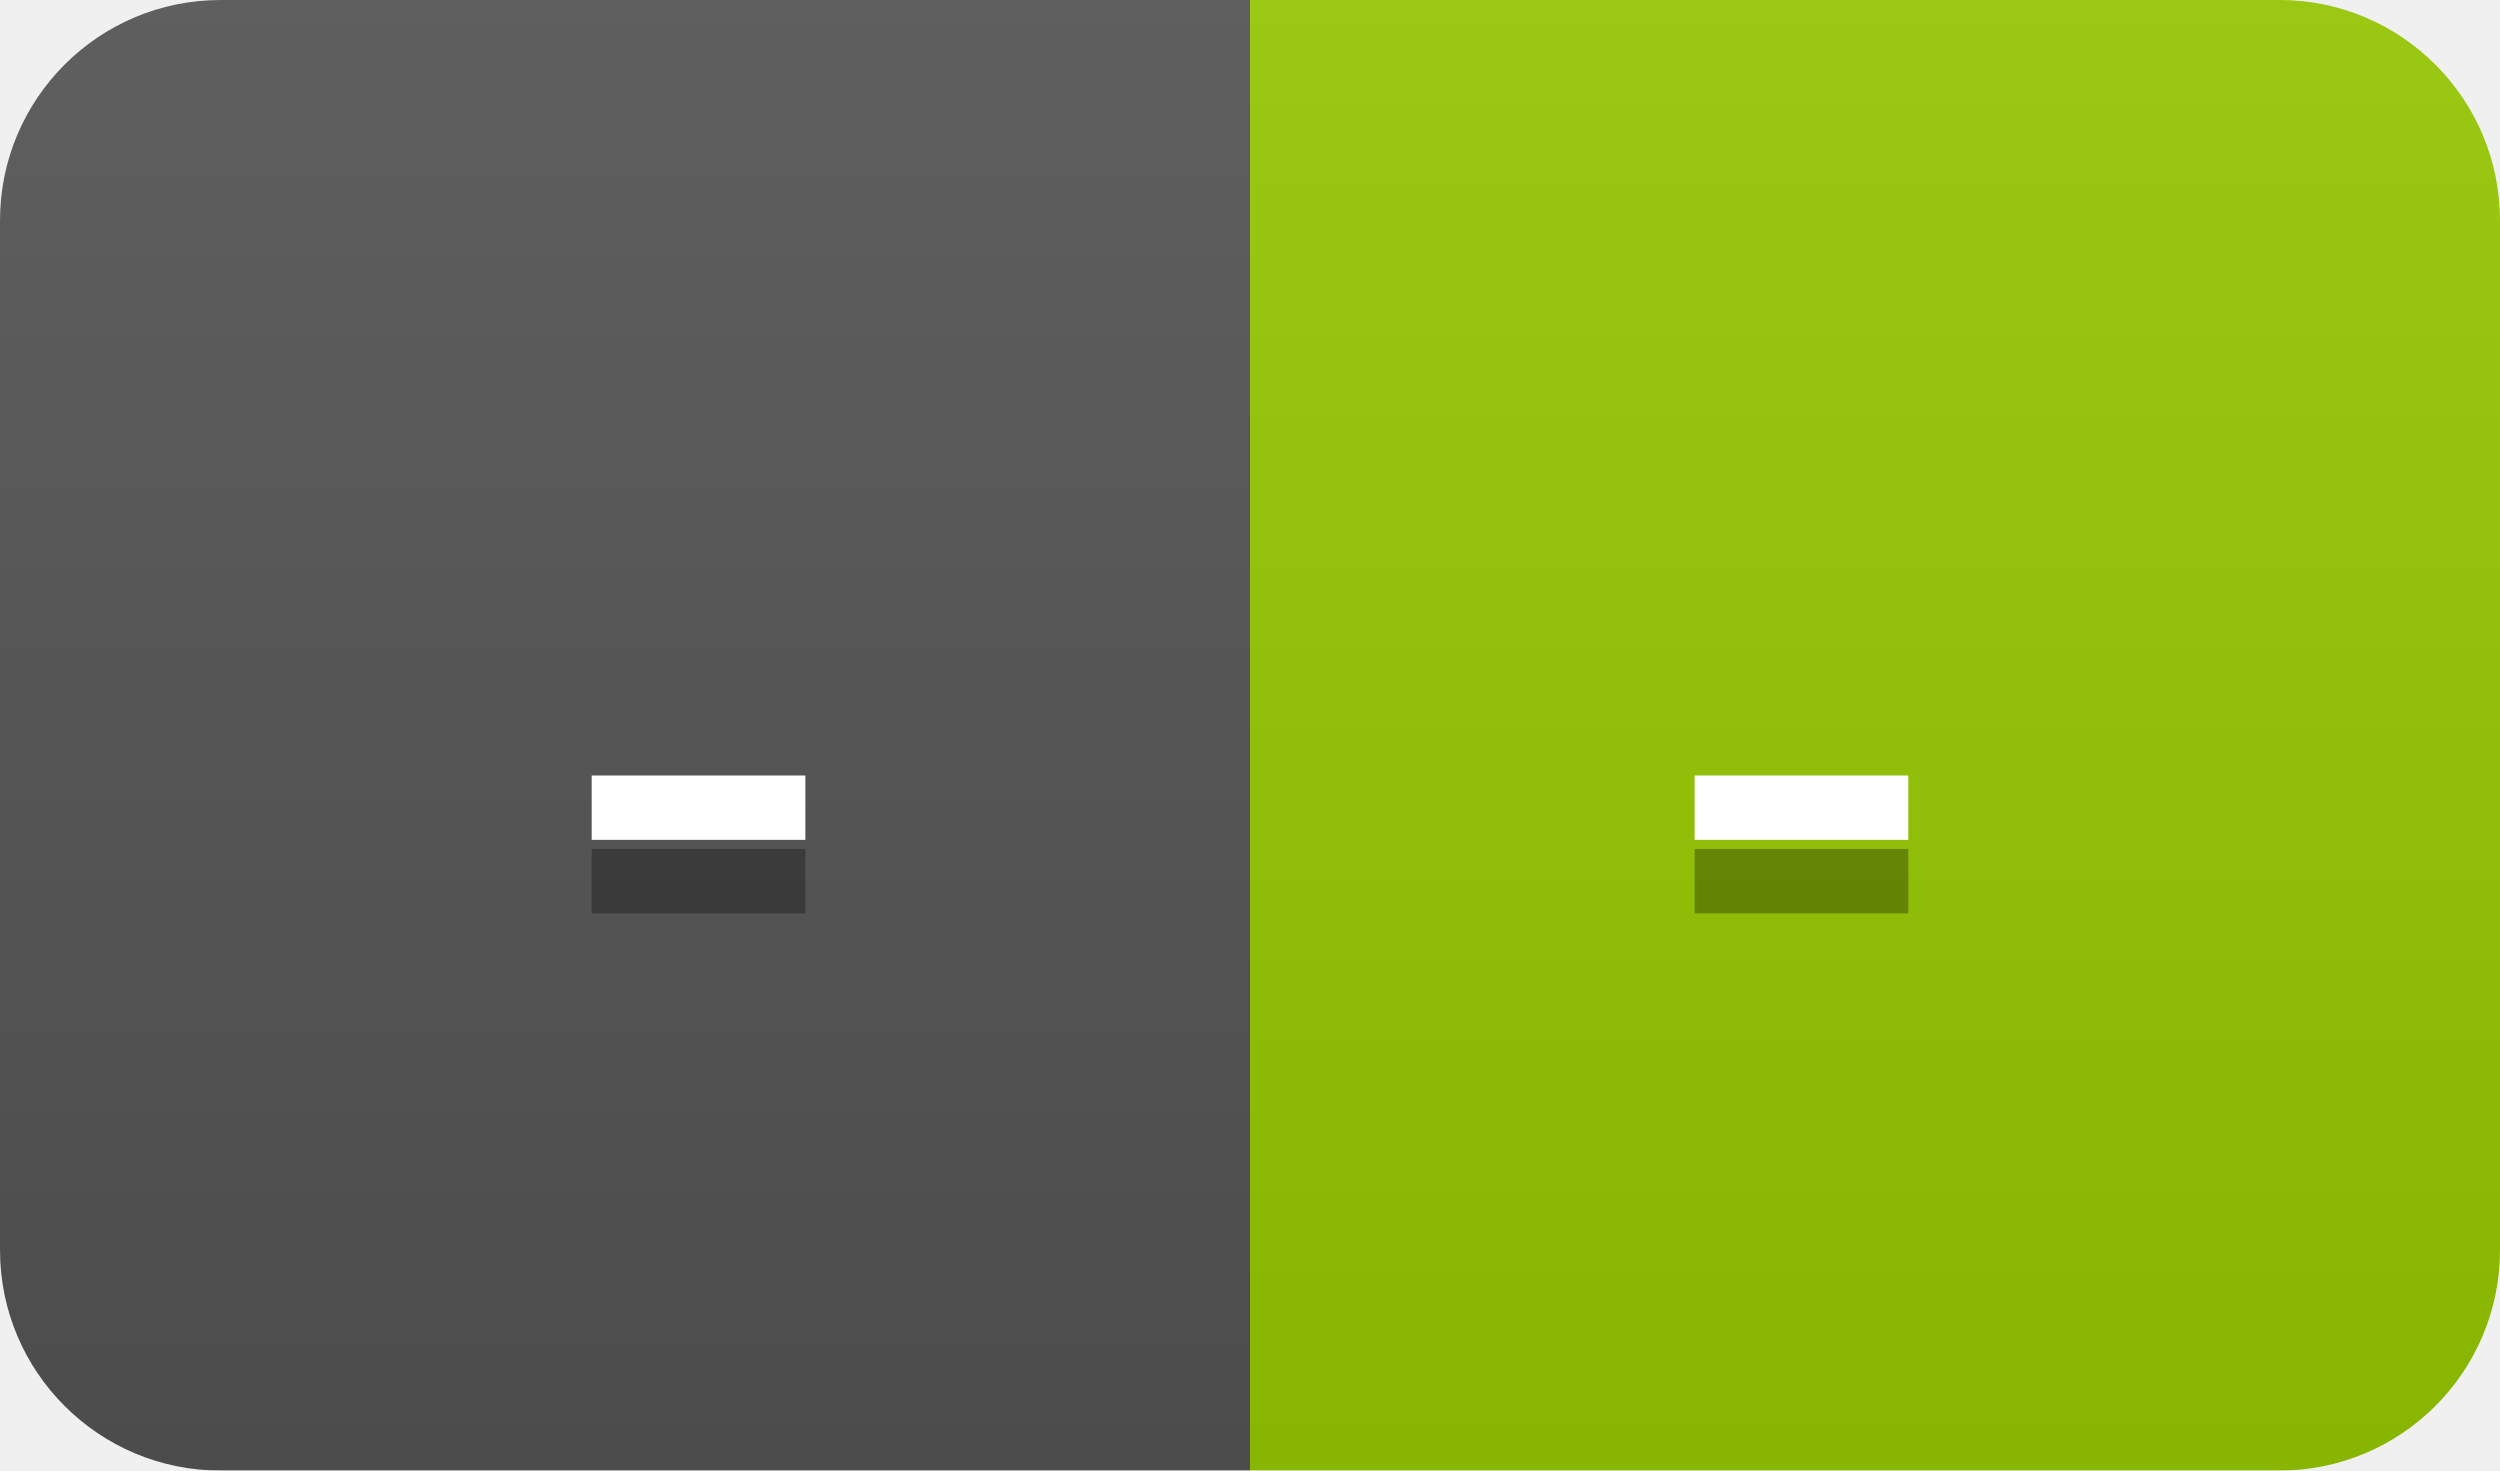
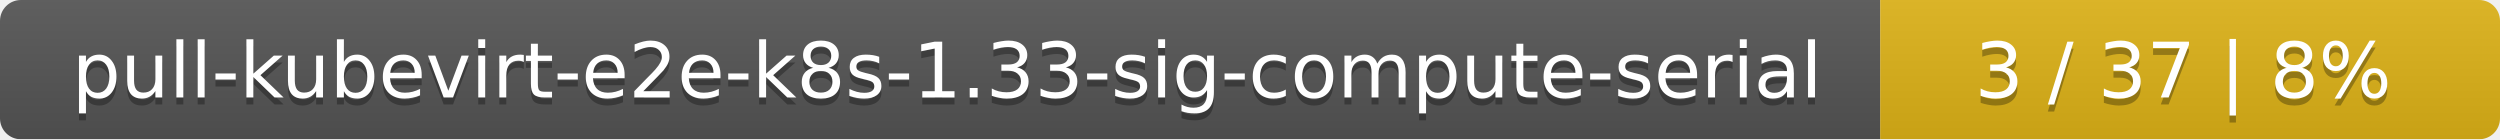
- <svg xmlns="http://www.w3.org/2000/svg" width="34" height="20">
+ <svg xmlns="http://www.w3.org/2000/svg" width="359" height="20">
  <linearGradient id="smooth" x2="0" y2="100%">
    <stop offset="0" stop-color="#bbb" stop-opacity=".1" />
    <stop offset="1" stop-opacity=".1" />
  </linearGradient>
  <mask id="round">
-     <rect width="34" height="20" rx="3" fill="#fff" />
+     <rect width="359" height="20" rx="3" fill="#fff" />
  </mask>
  <g mask="url(#round)">
-     <rect width="17" height="20" fill="#555" />
-     <rect x="17" width="17" height="20" fill="#97ca00" />
-     <rect width="34" height="20" fill="url(#smooth)" />
+     <rect width="270" height="20" fill="#555" />
+     <rect x="270" width="89" height="20" fill="#dfb317" />
+     <rect width="359" height="20" fill="url(#smooth)" />
  </g>
  <g fill="#fff" text-anchor="middle" font-family="DejaVu Sans,Verdana,Geneva,sans-serif" font-size="11">
-     <text x="9.5" y="15" fill="#010101" fill-opacity=".3">-</text>
-     <text x="9.5" y="14">-</text>
-     <text x="24.5" y="15" fill="#010101" fill-opacity=".3">-</text>
-     <text x="24.5" y="14">-</text>
+     <text x="136" y="15" fill="#010101" fill-opacity=".3">pull-kubevirt-e2e-k8s-1.33-sig-compute-serial</text>
+     <text x="136" y="14">pull-kubevirt-e2e-k8s-1.33-sig-compute-serial</text>
+     <text x="313.5" y="15" fill="#010101" fill-opacity=".3">3 / 37    |    8%</text>
+     <text x="313.5" y="14">3 / 37    |    8%</text>
  </g>
</svg>
